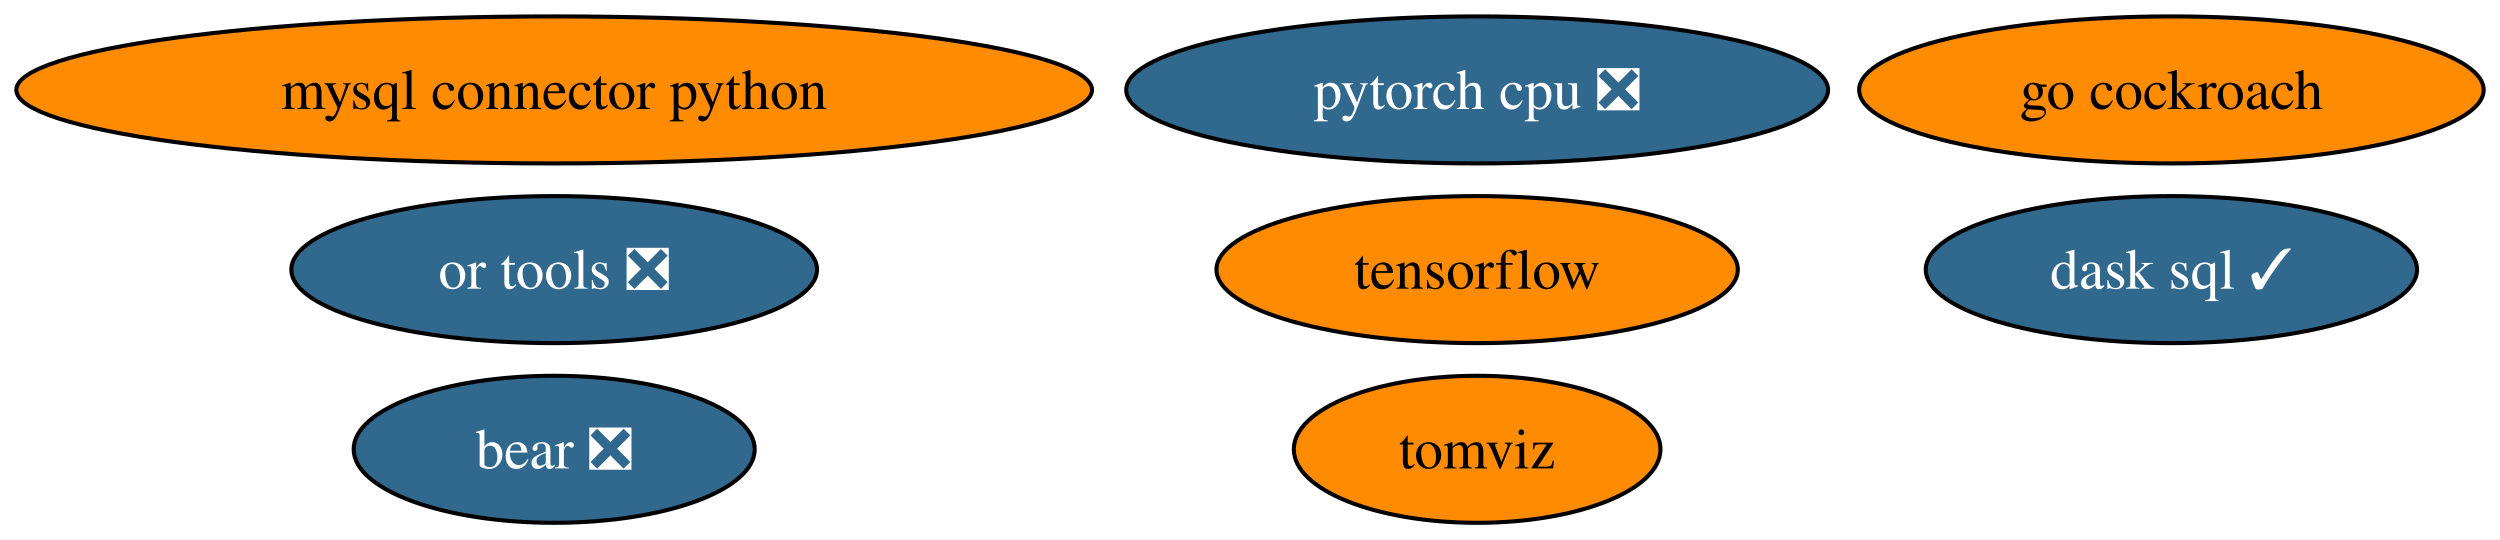
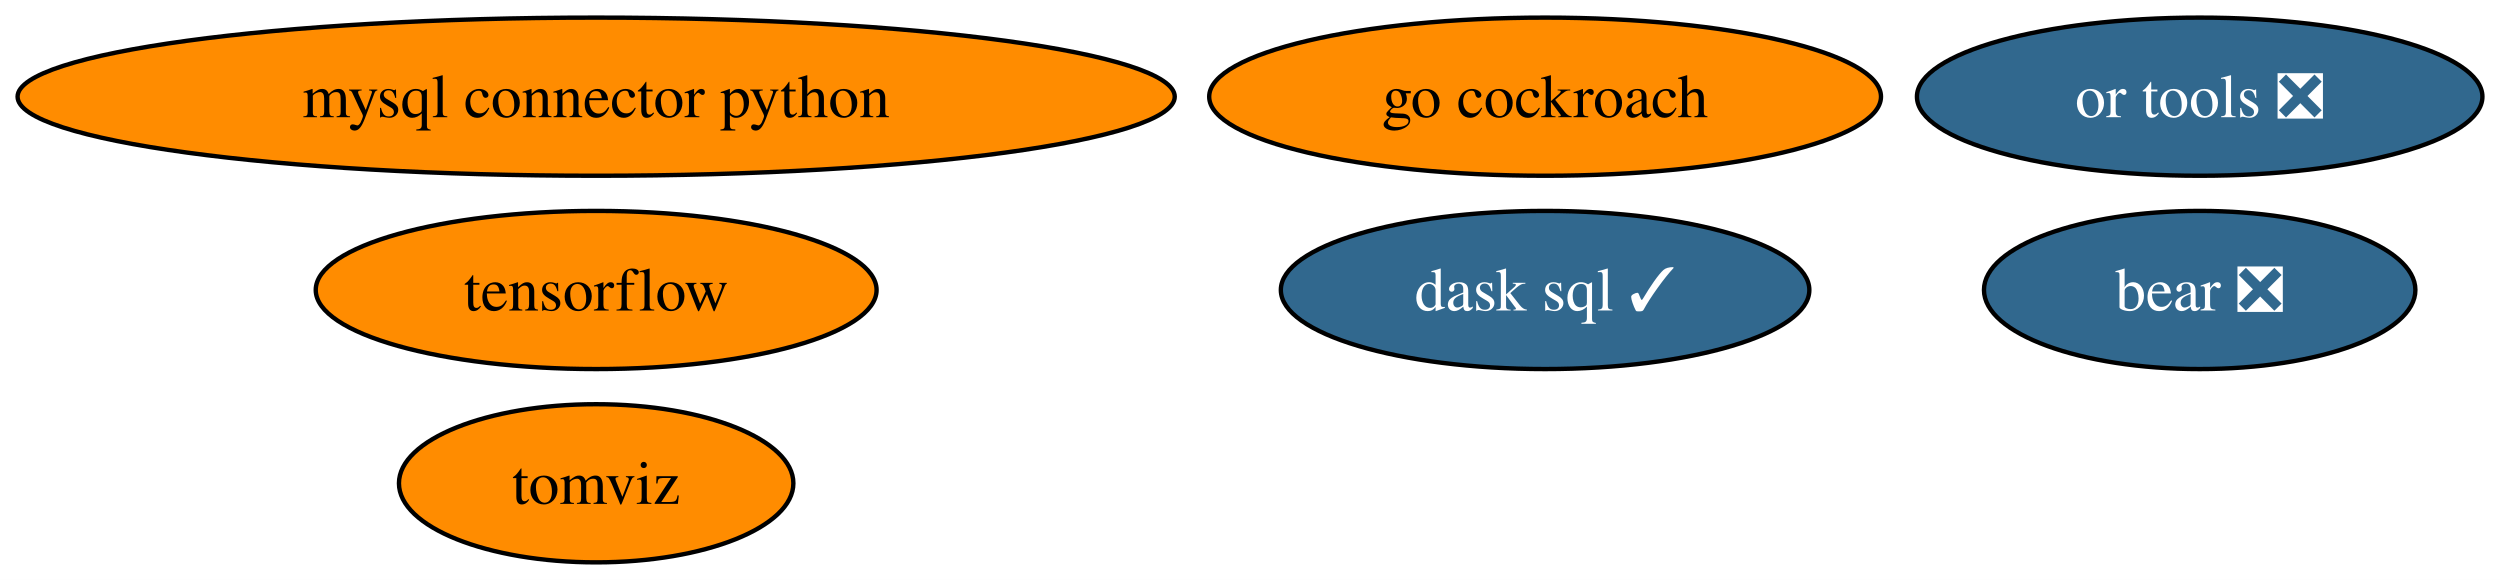
- <svg xmlns="http://www.w3.org/2000/svg" xmlns:xlink="http://www.w3.org/1999/xlink" width="612pt" height="132pt" viewBox="0.00 0.00 612.16 132.00">
+ <svg xmlns="http://www.w3.org/2000/svg" xmlns:xlink="http://www.w3.org/1999/xlink" width="569pt" height="132pt" viewBox="0.00 0.00 569.06 132.00">
  <g id="graph0" class="graph" transform="scale(1 1) rotate(0) translate(4 128)">
-     <polygon fill="white" stroke="none" points="-4,4 -4,-128 608.16,-128 608.16,4 -4,4" />
+     <polygon fill="white" stroke="none" points="-4,4 -4,-128 565.06,-128 565.06,4 -4,4" />
    <g id="node1" class="node">
      <g id="a_node1">
        <a xlink:href="https://github.com/conda-forge/mysql-connector-python-feedstock" xlink:title="mysql connector python">
          <ellipse fill="#ff8c00" stroke="black" cx="131.7" cy="-106" rx="131.7" ry="18" />
          <text text-anchor="middle" x="131.7" y="-101.33" font-family="Times,serif" font-size="14.00">mysql connector python</text>
        </a>
      </g>
    </g>
    <g id="node2" class="node">
      <g id="a_node2">
        <a xlink:href="https://github.com/conda-forge/tensorflow-feedstock" xlink:title="tensorflow">
-           <ellipse fill="#ff8c00" stroke="black" cx="357.7" cy="-62" rx="63.83" ry="18" />
-           <text text-anchor="middle" x="357.7" y="-57.33" font-family="Times,serif" font-size="14.00">tensorflow</text>
+           <ellipse fill="#ff8c00" stroke="black" cx="131.7" cy="-62" rx="63.83" ry="18" />
+           <text text-anchor="middle" x="131.7" y="-57.33" font-family="Times,serif" font-size="14.00">tensorflow</text>
        </a>
      </g>
    </g>
    <g id="node3" class="node">
      <g id="a_node3">
-         <a xlink:href="https://github.com/conda-forge/pytorch-cpu-feedstock/pull/173" xlink:title="pytorch cpu ❎">
-           <ellipse fill="#31688e" stroke="black" cx="357.7" cy="-106" rx="85.93" ry="18" />
-           <text text-anchor="middle" x="357.7" y="-101.33" font-family="Times,serif" font-size="14.00" fill="white">pytorch cpu ❎</text>
+         <a xlink:href="https://github.com/conda-forge/go-cockroach-feedstock" xlink:title="go cockroach">
+           <ellipse fill="#ff8c00" stroke="black" cx="347.7" cy="-106" rx="76.46" ry="18" />
+           <text text-anchor="middle" x="347.7" y="-101.33" font-family="Times,serif" font-size="14.00">go cockroach</text>
        </a>
      </g>
    </g>
    <g id="node4" class="node">
      <g id="a_node4">
-         <a xlink:href="https://github.com/conda-forge/go-cockroach-feedstock" xlink:title="go cockroach">
-           <ellipse fill="#ff8c00" stroke="black" cx="527.7" cy="-106" rx="76.46" ry="18" />
-           <text text-anchor="middle" x="527.7" y="-101.33" font-family="Times,serif" font-size="14.00">go cockroach</text>
+         <a xlink:href="https://github.com/conda-forge/dask-sql-feedstock/pull/65" xlink:title="dask sql ✓">
+           <ellipse fill="#31688e" stroke="black" cx="347.7" cy="-62" rx="60.15" ry="18" />
+           <text text-anchor="middle" x="347.7" y="-57.33" font-family="Times,serif" font-size="14.00" fill="white">dask sql ✓</text>
        </a>
      </g>
    </g>
    <g id="node5" class="node">
      <g id="a_node5">
-         <a xlink:href="https://github.com/conda-forge/dask-sql-feedstock/pull/65" xlink:title="dask sql ✓">
-           <ellipse fill="#31688e" stroke="black" cx="527.7" cy="-62" rx="60.15" ry="18" />
-           <text text-anchor="middle" x="527.7" y="-57.33" font-family="Times,serif" font-size="14.00" fill="white">dask sql ✓</text>
+         <a xlink:href="https://github.com/conda-forge/tomviz-feedstock" xlink:title="tomviz">
+           <ellipse fill="#ff8c00" stroke="black" cx="131.7" cy="-18" rx="44.89" ry="18" />
+           <text text-anchor="middle" x="131.7" y="-13.32" font-family="Times,serif" font-size="14.00">tomviz</text>
        </a>
      </g>
    </g>
    <g id="node6" class="node">
      <g id="a_node6">
-         <a xlink:href="https://github.com/conda-forge/tomviz-feedstock" xlink:title="tomviz">
-           <ellipse fill="#ff8c00" stroke="black" cx="357.7" cy="-18" rx="44.89" ry="18" />
-           <text text-anchor="middle" x="357.7" y="-13.32" font-family="Times,serif" font-size="14.00">tomviz</text>
+         <a xlink:href="https://github.com/conda-forge/or-tools-feedstock/pull/46" xlink:title="or tools ❎">
+           <ellipse fill="#31688e" stroke="black" cx="496.7" cy="-106" rx="64.36" ry="18" />
+           <text text-anchor="middle" x="496.7" y="-101.33" font-family="Times,serif" font-size="14.00" fill="white">or tools ❎</text>
        </a>
      </g>
    </g>
    <g id="node7" class="node">
      <g id="a_node7">
-         <a xlink:href="https://github.com/conda-forge/or-tools-feedstock/pull/46" xlink:title="or tools ❎">
-           <ellipse fill="#31688e" stroke="black" cx="131.7" cy="-62" rx="64.36" ry="18" />
-           <text text-anchor="middle" x="131.7" y="-57.33" font-family="Times,serif" font-size="14.00" fill="white">or tools ❎</text>
-         </a>
-       </g>
-     </g>
-     <g id="node8" class="node">
-       <g id="a_node8">
        <a xlink:href="https://github.com/conda-forge/bear-feedstock/pull/36" xlink:title="bear ❎">
-           <ellipse fill="#31688e" stroke="black" cx="131.7" cy="-18" rx="49.1" ry="18" />
-           <text text-anchor="middle" x="131.7" y="-13.32" font-family="Times,serif" font-size="14.00" fill="white">bear ❎</text>
+           <ellipse fill="#31688e" stroke="black" cx="496.7" cy="-62" rx="49.1" ry="18" />
+           <text text-anchor="middle" x="496.7" y="-57.33" font-family="Times,serif" font-size="14.00" fill="white">bear ❎</text>
        </a>
      </g>
    </g>
  </g>
</svg>
